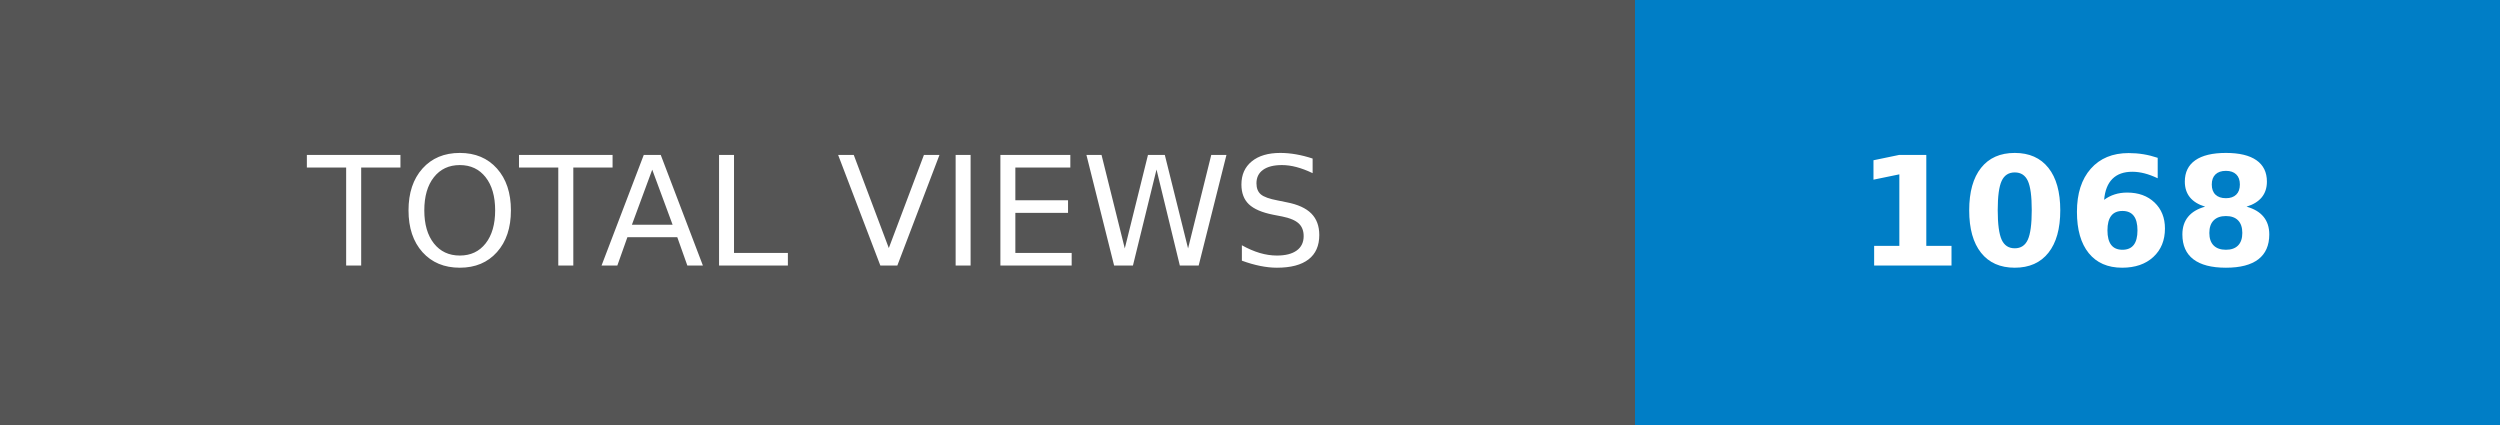
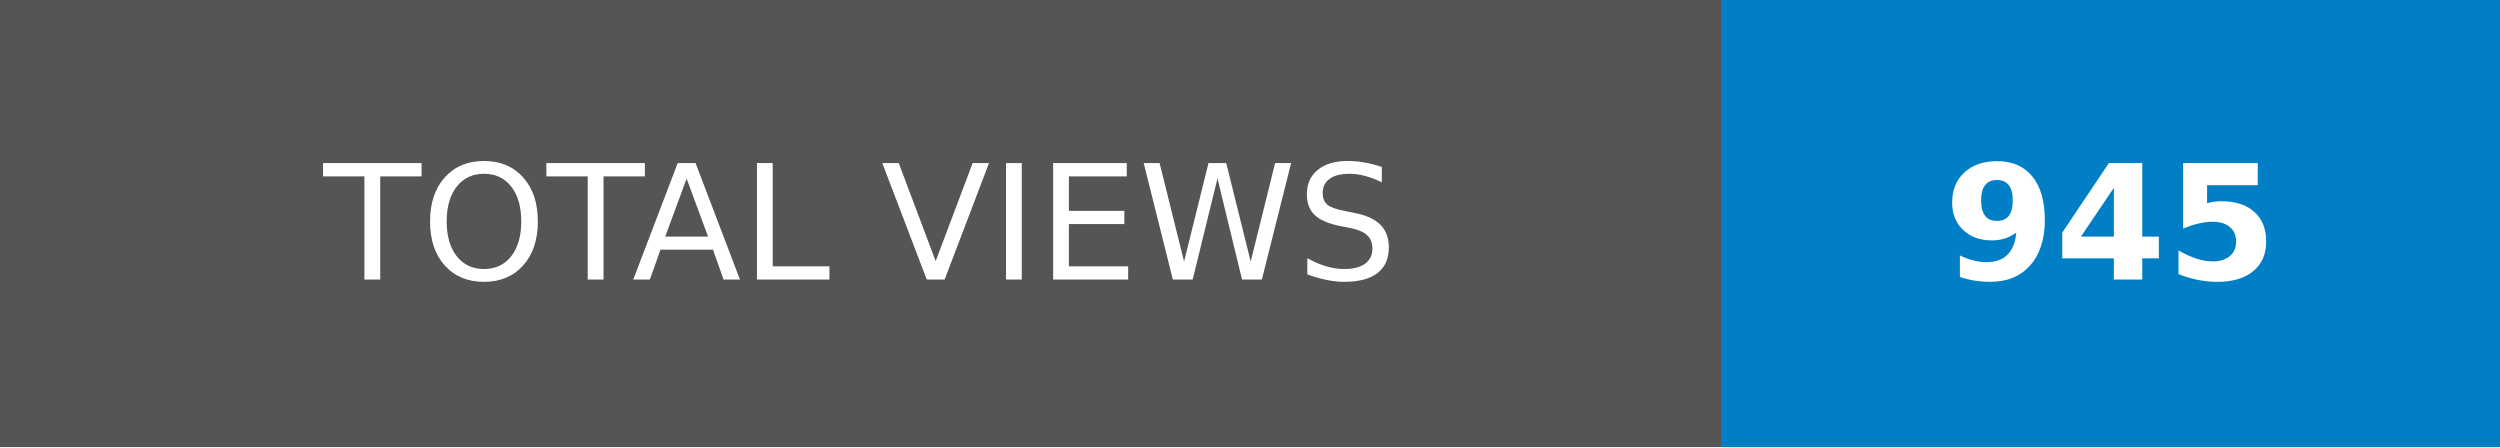
- <svg xmlns="http://www.w3.org/2000/svg" width="164.75" height="28" role="img" aria-label="TOTAL VIEWS: 1068">
+ <svg xmlns="http://www.w3.org/2000/svg" width="156.5" height="28" role="img" aria-label="TOTAL VIEWS: 945">
  <g shape-rendering="crispEdges">
    <rect width="107.75" height="28" fill="#555" />
-     <rect x="107.75" width="57" height="28" fill="#007ec6" />
+     <rect x="107.75" width="48.75" height="28" fill="#007ec6" />
  </g>
  <g fill="#fff" text-anchor="middle" font-family="Verdana,Geneva,DejaVu Sans,sans-serif" text-rendering="geometricPrecision" font-size="100">
    <text transform="scale(.1)" x="538.75" y="175" textLength="837.5" fill="#fff">TOTAL VIEWS</text>
-     <text transform="scale(.1)" x="1362.5" y="175" textLength="330" fill="#fff" font-weight="bold">1068</text>
+     <text transform="scale(.1)" x="1321.25" y="175" textLength="247.5" fill="#fff" font-weight="bold">945</text>
  </g>
</svg>
